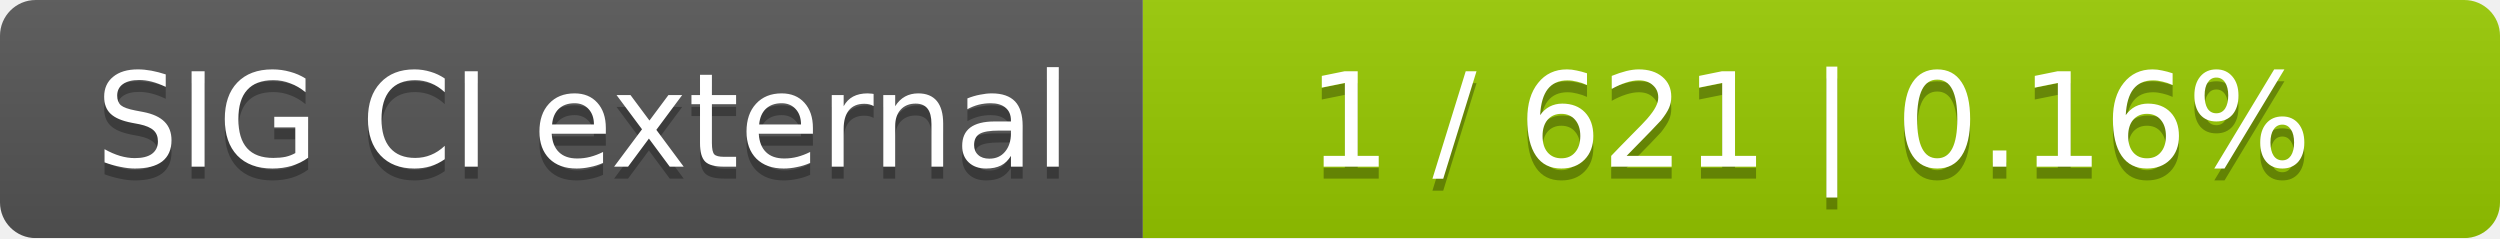
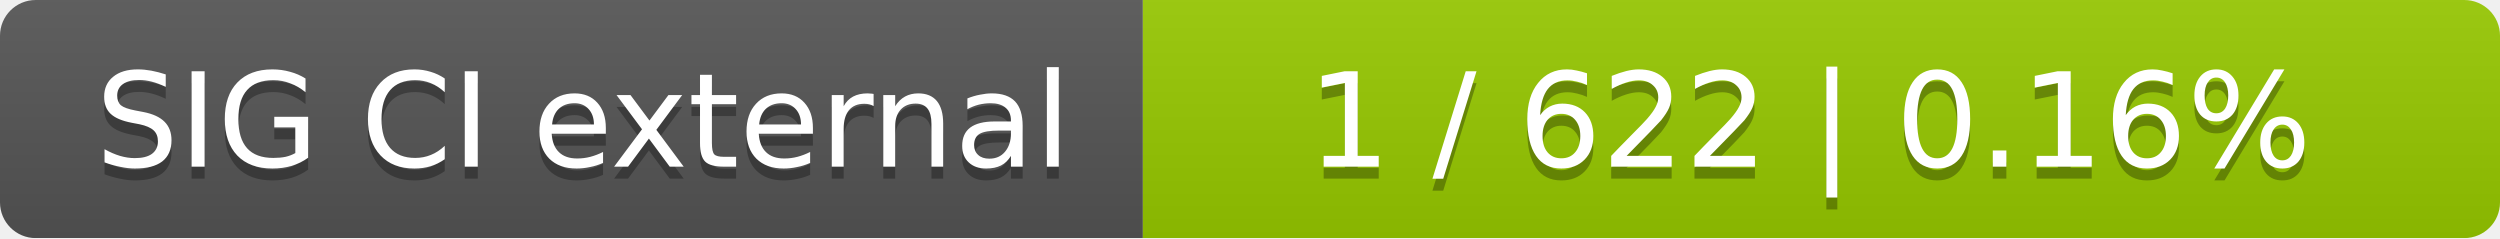
<svg xmlns="http://www.w3.org/2000/svg" width="210" height="20">
  <linearGradient id="smooth" x2="0" y2="100%">
    <stop offset="0" stop-color="#bbb" stop-opacity=".1" />
    <stop offset="1" stop-opacity=".1" />
  </linearGradient>
  <mask id="round">
    <rect width="210" height="20" rx="3" fill="#fff" />
  </mask>
  <g mask="url(#round)">
    <rect width="96" height="20" fill="#555" />
    <rect x="96" width="114" height="20" fill="#97ca00" />
    <rect width="210" height="20" fill="url(#smooth)" />
  </g>
  <g fill="#fff" text-anchor="middle" font-family="DejaVu Sans,Verdana,Geneva,sans-serif" font-size="11">
    <text x="49" y="15" fill="#010101" fill-opacity=".3">SIG CI external</text>
    <text x="49" y="14">SIG CI external</text>
-     <text x="152" y="15" fill="#010101" fill-opacity=".3">1 / 621    |    0.16%</text>
-     <text x="152" y="14">1 / 621    |    0.16%</text>
+     <text x="152" y="15" fill="#010101" fill-opacity=".3">1 / 622    |    0.16%</text>
+     <text x="152" y="14">1 / 622    |    0.16%</text>
  </g>
</svg>
